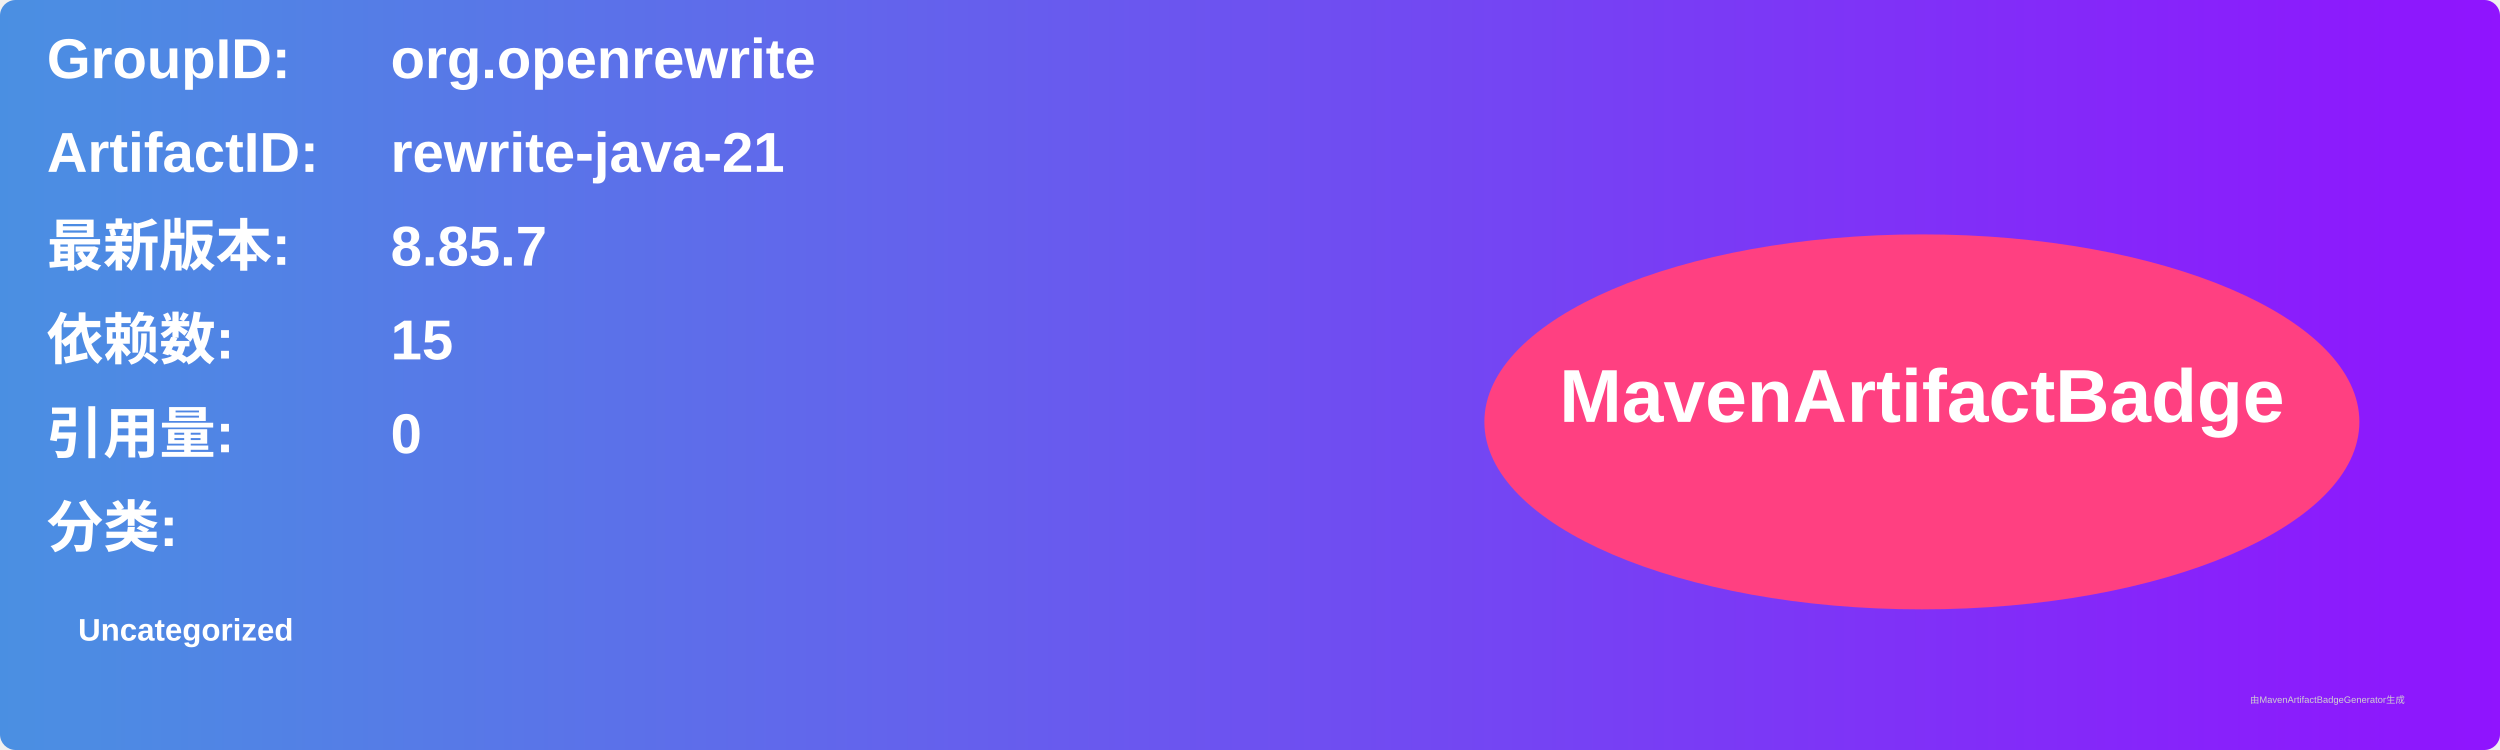
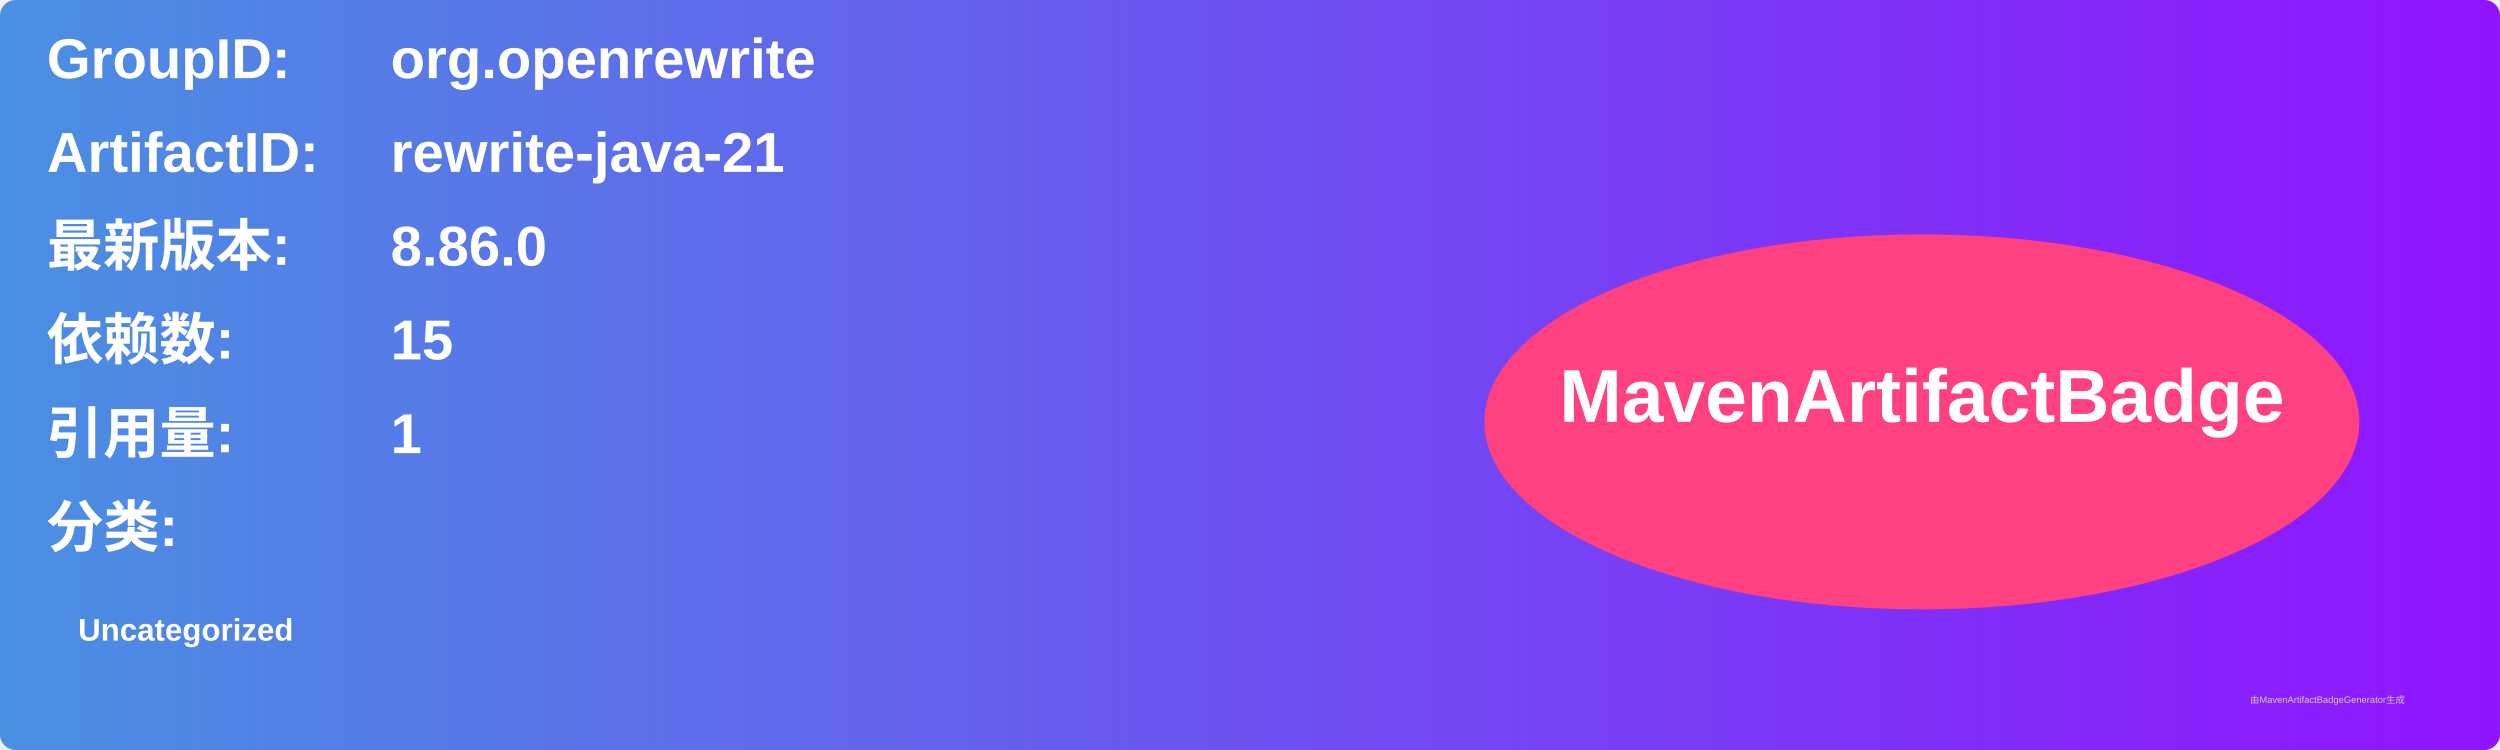
<svg xmlns="http://www.w3.org/2000/svg" width="800" height="240" viewBox="0 0 800 240">
  <linearGradient id="grad" x1="0%" y1="0%" x2="100%" y2="0%">
    <stop offset="0%" stop-color="#4a90e2" />
    <stop offset="100%" stop-color="#9013fe" />
  </linearGradient>
  <rect width="100%" height="100%" rx="5" ry="5" fill="url(#grad)" />
  <g transform="translate(15, 15)">
    <text x="0" y="10" font-family="Arial" font-size="18" fill="white" font-weight="bold" width="260">GroupID:</text>
    <text x="110" y="10" font-family="Arial" font-size="18" fill="white" font-weight="bold" width="460">org.openrewrite</text>
    <text x="0" y="40" font-family="Arial" font-size="18" fill="white" font-weight="bold" width="260">ArtifactID:</text>
    <text x="110" y="40" font-family="Arial" font-size="18" fill="white" font-weight="bold" width="460">rewrite-java-21</text>
    <text x="0" y="70" font-family="Arial" font-size="18" fill="white" font-weight="bold">最新版本:</text>
    <text x="110" y="70" font-family="Arial" font-size="18" fill="white" font-weight="bold">
-       <tspan font-weight="bold">8.85.7</tspan>
+       <tspan font-weight="bold">8.86.0</tspan>
    </text>
    <text x="0" y="100" font-family="Arial" font-size="18" fill="white" font-weight="bold">依赖数: </text>
    <text x="110" y="100" font-family="Arial" font-size="18" fill="white">
      <tspan font-weight="bold">15</tspan>
    </text>
    <text x="0" y="130" font-family="Arial" font-size="18" fill="white" font-weight="bold">引用量: </text>
    <text x="110" y="130" font-family="Arial" font-size="18" fill="white">
-       <tspan font-weight="bold">0</tspan>
+       <tspan font-weight="bold">1</tspan>
    </text>
    <text x="0" y="160" font-family="Arial" font-size="18" fill="white" font-weight="bold">分类:</text>
    <text x="10" y="190" font-family="Arial" font-size="10" fill="white">
      <tspan font-weight="bold">Uncategorized</tspan>
    </text>
    <ellipse cx="600" cy="120" rx="140" ry="60" fill="#ff4081" />
    <text x="600" y="120" text-anchor="middle" font-family="Arial" font-size="24" fill="white" font-weight="bold">MavenArtifactBadge</text>
  </g>
  <text x="720" y="225" font-family="Arial" font-size="3" fill="#d0d0d0">由MavenArtifactBadgeGenerator生成</text>
</svg>
